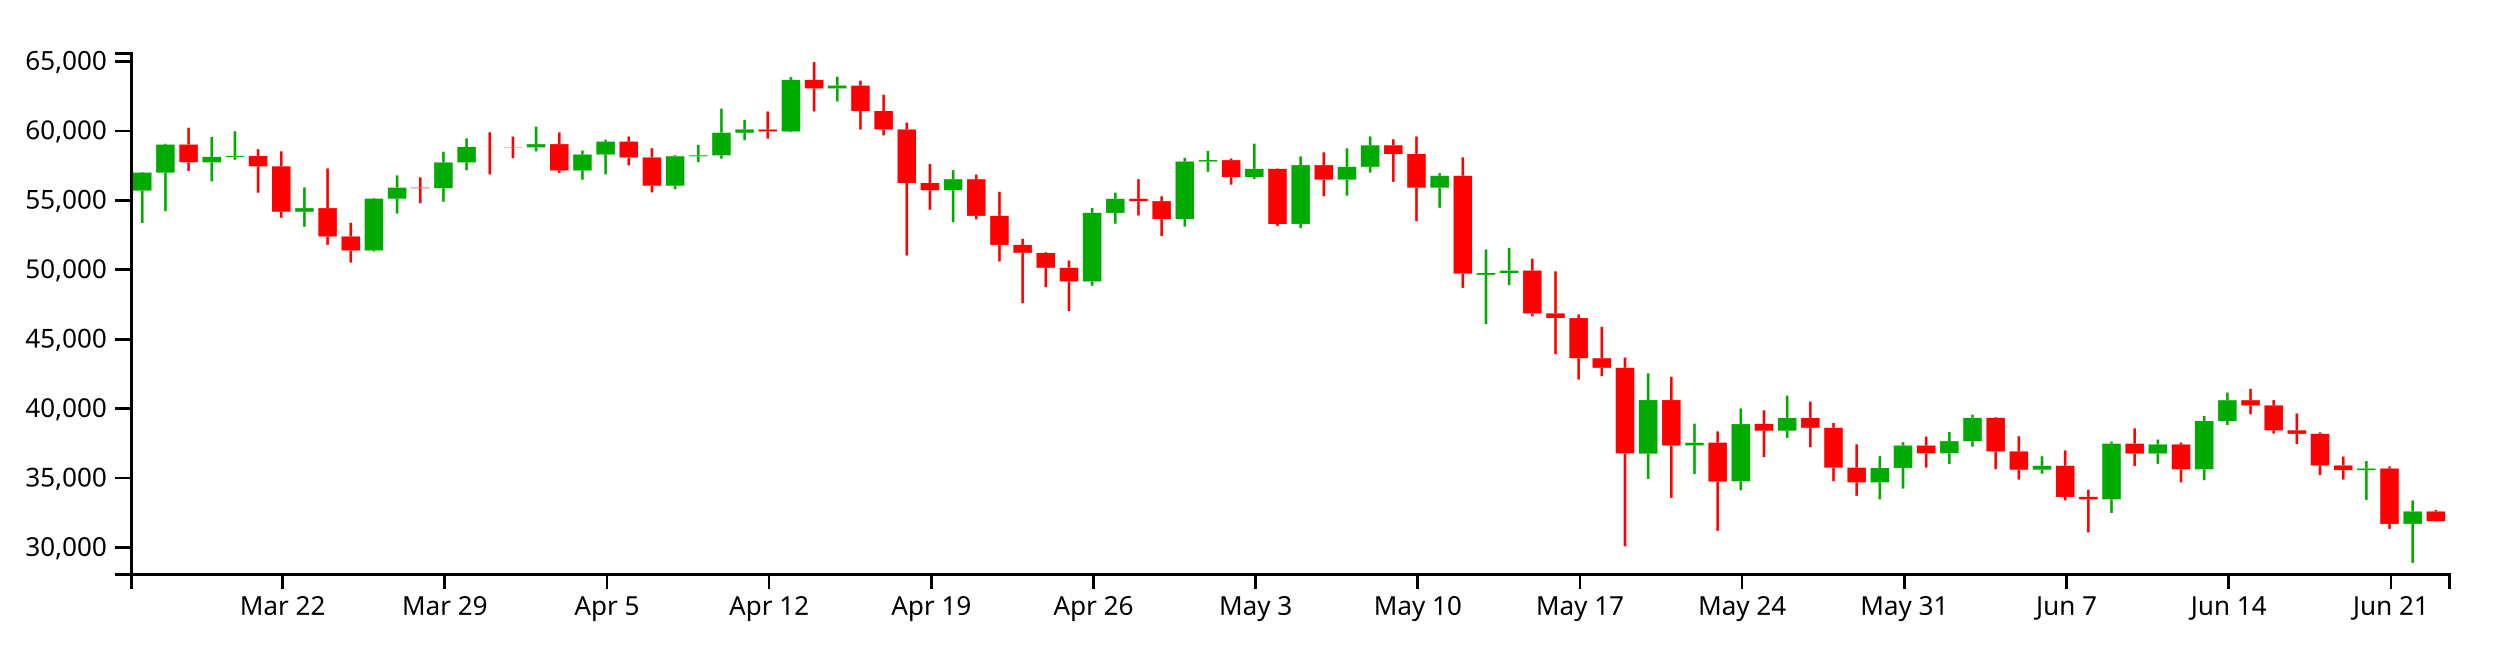
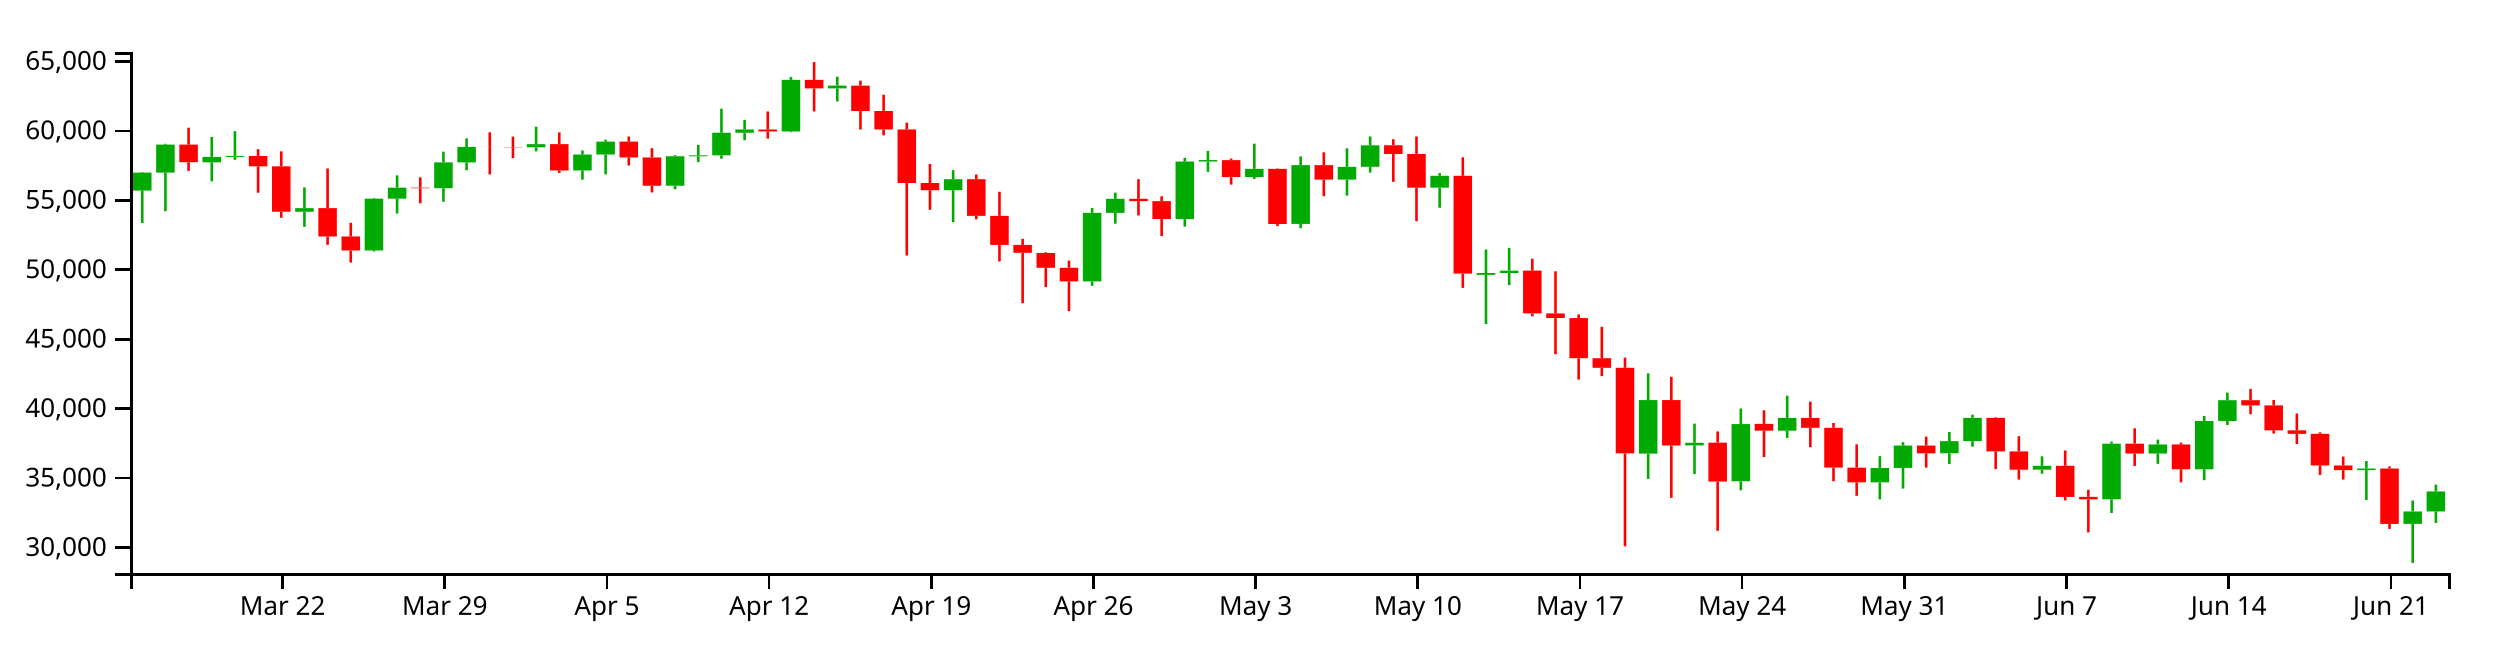
<svg xmlns="http://www.w3.org/2000/svg" version="1.1" width="960" height="250">
  <g transform="translate(50,20)">
    <style>.axis path,.axis line{fill:none;stroke:#000;shape-rendering:crispEdges;}path.candle{stroke:#000000;}path.candle.body{stroke-width:0;}path.candle.up{fill:#00AA00;stroke:#00AA00;}path.candle.down{fill:#FF0000;stroke:#FF0000;}</style>
    <g class="candlestick">
      <g class="data">
-         <path class="candle body up" d="M 1.068 53.185 l 7.117 0 L 8.185 46.274 l -7.117 0 L 1.068 53.185 M 9.964 46.274 l 7.117 0 L 17.081 35.539 l -7.117 0 L 9.964 46.274 M 27.757 42.325 l 7.117 0 L 34.874 40.25 l -7.117 0 L 27.757 42.325 M 36.653 40.25 l 7.117 0 L 43.77 39.864 l -7.117 0 L 36.653 40.25 M 63.343 61.304 l 7.117 0 L 70.46 59.93 l -7.117 0 L 63.343 61.304 M 90.032 76.185 l 7.117 0 L 97.149 56.277 l -7.117 0 L 90.032 76.185 M 98.928 56.277 l 7.117 0 L 106.046 52.054 l -7.117 0 L 98.928 56.277 M 116.721 52.265 l 7.117 0 L 123.838 42.354 l -7.117 0 L 116.721 52.265 M 125.618 42.354 l 7.117 0 L 132.735 36.427 l -7.117 0 L 125.618 42.354 M 152.307 36.566 l 7.117 0 L 159.424 35.342 l -7.117 0 L 152.307 36.566 M 170.1 45.467 l 7.117 0 L 177.217 39.332 l -7.117 0 L 170.1 45.467 M 178.996 39.332 l 7.117 0 L 186.114 34.382 l -7.117 0 L 178.996 39.332 M 205.686 51.327 l 7.117 0 L 212.803 39.996 l -7.117 0 L 205.686 51.327 M 214.582 39.996 l 7.117 0 L 221.699 39.649 l -7.117 0 L 214.582 39.996 M 223.479 39.649 l 7.117 0 L 230.596 30.972 l -7.117 0 L 223.479 39.649 M 232.375 30.972 l 7.117 0 L 239.492 29.727 l -7.117 0 L 232.375 30.972 M 250.168 30.487 l 7.117 0 L 257.285 10.669 l -7.117 0 L 250.168 30.487 M 267.961 13.952 l 7.117 0 L 275.078 12.883 l -7.117 0 L 267.961 13.952 M 312.443 53.036 l 7.117 0 L 319.56 48.812 l -7.117 0 L 312.443 53.036 M 365.822 88.065 l 7.117 0 L 372.939 61.741 l -7.117 0 L 365.822 88.065 M 374.718 61.741 l 7.117 0 L 381.835 56.35 l -7.117 0 L 374.718 61.741 M 401.407 64.122 l 7.117 0 L 408.525 42.041 l -7.117 0 L 401.407 64.122 M 410.304 42.025 l 7.117 0 L 417.421 41.475 l -7.117 0 L 410.304 42.025 M 428.097 47.994 l 7.117 0 L 435.214 44.841 l -7.117 0 L 428.097 47.994 M 445.89 65.989 l 7.117 0 L 453.007 43.418 l -7.117 0 L 445.89 65.989 M 463.683 48.979 l 7.117 0 L 470.8 44.065 l -7.117 0 L 463.683 48.979 M 472.579 44.061 l 7.117 0 L 479.696 35.811 l -7.117 0 L 472.579 44.061 M 499.268 52.06 l 7.117 0 L 506.385 47.505 l -7.117 0 L 499.268 52.06 M 517.061 85.556 l 7.117 0 L 524.178 84.842 l -7.117 0 L 517.061 85.556 M 525.958 84.837 l 7.117 0 L 533.075 83.932 l -7.117 0 L 525.958 84.837 M 579.336 154.191 l 7.117 0 L 586.453 133.623 l -7.117 0 L 579.336 154.191 M 597.129 151.032 l 7.117 0 L 604.246 150.038 l -7.117 0 L 597.129 151.032 M 614.922 164.805 l 7.117 0 L 622.039 142.854 l -7.117 0 L 614.922 164.805 M 632.715 145.37 l 7.117 0 L 639.832 140.477 l -7.117 0 L 632.715 145.37 M 668.301 165.212 l 7.117 0 L 675.418 159.685 l -7.117 0 L 668.301 165.212 M 677.197 159.685 l 7.117 0 L 684.314 151.083 l -7.117 0 L 677.197 159.685 M 694.99 154.064 l 7.117 0 L 702.107 149.403 l -7.117 0 L 694.99 154.064 M 703.886 149.403 l 7.117 0 L 711.004 140.451 l -7.117 0 L 703.886 149.403 M 730.576 160.353 l 7.117 0 L 737.693 158.858 l -7.117 0 L 730.576 160.353 M 757.265 171.744 l 7.117 0 L 764.382 150.367 l -7.117 0 L 757.265 171.744 M 775.058 154.155 l 7.117 0 L 782.175 150.666 l -7.117 0 L 775.058 154.155 M 792.851 160.193 l 7.117 0 L 799.968 141.658 l -7.117 0 L 792.851 160.193 M 801.747 141.658 l 7.117 0 L 808.864 133.679 l -7.117 0 L 801.747 141.658 M 855.126 160.525 l 7.117 0 L 862.243 159.904 l -7.117 0 L 855.126 160.525 M 872.919 181.168 l 7.117 0 L 880.036 176.391 l -7.117 0 L 872.919 181.168" />
-         <path class="candle body down" d="M 18.86 35.539 l 7.117 0 L 25.978 42.287 l -7.117 0 L 18.86 35.539 M 45.55 39.876 l 7.117 0 L 52.667 43.869 l -7.117 0 L 45.55 39.876 M 54.446 43.869 l 7.117 0 L 61.563 61.304 l -7.117 0 L 54.446 43.869 M 72.239 59.919 l 7.117 0 L 79.356 70.797 l -7.117 0 L 72.239 59.919 M 81.136 70.797 l 7.117 0 L 88.253 76.185 l -7.117 0 L 81.136 70.797 M 107.825 52.054 l 7.117 0 L 114.942 52.265 l -7.117 0 L 107.825 52.054 M 134.514 36.427 l 7.117 0 L 141.631 36.459 l -7.117 0 L 134.514 36.427 M 143.411 36.465 l 7.117 0 L 150.528 36.566 l -7.117 0 L 143.411 36.465 M 161.204 35.342 l 7.117 0 L 168.321 45.467 l -7.117 0 L 161.204 35.342 M 187.893 34.382 l 7.117 0 L 195.01 40.457 l -7.117 0 L 187.893 34.382 M 196.789 40.463 l 7.117 0 L 203.906 51.327 l -7.117 0 L 196.789 40.463 M 241.271 29.747 l 7.117 0 L 248.389 30.487 l -7.117 0 L 241.271 29.747 M 259.064 10.669 l 7.117 0 L 266.182 13.952 l -7.117 0 L 259.064 10.669 M 276.857 12.89 l 7.117 0 L 283.974 22.62 l -7.117 0 L 276.857 12.89 M 285.754 22.62 l 7.117 0 L 292.871 29.705 l -7.117 0 L 285.754 22.62 M 294.65 29.705 l 7.117 0 L 301.767 50.279 l -7.117 0 L 294.65 29.705 M 303.547 50.279 l 7.117 0 L 310.664 53.036 l -7.117 0 L 303.547 50.279 M 321.339 48.812 l 7.117 0 L 328.457 62.881 l -7.117 0 L 321.339 48.812 M 330.236 62.881 l 7.117 0 L 337.353 74.066 l -7.117 0 L 330.236 62.881 M 339.132 74.066 l 7.117 0 L 346.25 77.084 l -7.117 0 L 339.132 74.066 M 348.029 77.162 l 7.117 0 L 355.146 82.831 l -7.117 0 L 348.029 77.162 M 356.925 82.831 l 7.117 0 L 364.042 88.065 l -7.117 0 L 356.925 82.831 M 383.615 56.35 l 7.117 0 L 390.732 57.234 l -7.117 0 L 383.615 56.35 M 392.511 57.234 l 7.117 0 L 399.628 64.122 l -7.117 0 L 392.511 57.234 M 419.2 41.491 l 7.117 0 L 426.317 47.994 l -7.117 0 L 419.2 41.491 M 436.993 44.841 l 7.117 0 L 444.11 66.016 l -7.117 0 L 436.993 44.841 M 454.786 43.418 l 7.117 0 L 461.903 48.979 l -7.117 0 L 454.786 43.418 M 481.475 35.787 l 7.117 0 L 488.593 39.125 l -7.117 0 L 481.475 35.787 M 490.372 39.125 l 7.117 0 L 497.489 52.06 l -7.117 0 L 490.372 39.125 M 508.165 47.505 l 7.117 0 L 515.282 85.053 l -7.117 0 L 508.165 47.505 M 534.854 83.918 l 7.117 0 L 541.971 100.355 l -7.117 0 L 534.854 83.918 M 543.75 100.355 l 7.117 0 L 550.868 102.123 l -7.117 0 L 543.75 100.355 M 552.647 102.148 l 7.117 0 L 559.764 117.559 l -7.117 0 L 552.647 102.148 M 561.543 117.559 l 7.117 0 L 568.661 121.23 l -7.117 0 L 561.543 117.559 M 570.44 121.23 l 7.117 0 L 577.557 154.09 l -7.117 0 L 570.44 121.23 M 588.233 133.63 l 7.117 0 L 595.35 151.092 l -7.117 0 L 588.233 133.63 M 606.026 149.991 l 7.117 0 L 613.143 164.945 l -7.117 0 L 606.026 149.991 M 623.818 142.776 l 7.117 0 L 630.936 145.37 l -7.117 0 L 623.818 142.776 M 641.611 140.477 l 7.117 0 L 648.729 144.275 l -7.117 0 L 641.611 140.477 M 650.508 144.275 l 7.117 0 L 657.625 159.566 l -7.117 0 L 650.508 144.275 M 659.404 159.575 l 7.117 0 L 666.521 165.212 l -7.117 0 L 659.404 159.575 M 686.094 151.083 l 7.117 0 L 693.211 154.074 l -7.117 0 L 686.094 151.083 M 712.783 140.451 l 7.117 0 L 719.9 153.349 l -7.117 0 L 712.783 140.451 M 721.679 153.348 l 7.117 0 L 728.796 160.368 l -7.117 0 L 721.679 153.348 M 739.472 158.858 l 7.117 0 L 746.589 170.826 l -7.117 0 L 739.472 158.858 M 748.369 170.804 l 7.117 0 L 755.486 171.744 l -7.117 0 L 748.369 170.804 M 766.162 150.367 l 7.117 0 L 773.279 154.167 l -7.117 0 L 766.162 150.367 M 783.954 150.666 l 7.117 0 L 791.072 160.193 l -7.117 0 L 783.954 150.666 M 810.644 133.679 l 7.117 0 L 817.761 135.664 l -7.117 0 L 810.644 133.679 M 819.54 135.666 l 7.117 0 L 826.657 145.24 l -7.117 0 L 819.54 135.666 M 828.437 145.24 l 7.117 0 L 835.554 146.606 l -7.117 0 L 828.437 145.24 M 837.333 146.606 l 7.117 0 L 844.45 158.732 l -7.117 0 L 837.333 146.606 M 846.23 158.729 l 7.117 0 L 853.347 160.525 l -7.117 0 L 846.23 158.729 M 864.022 159.904 l 7.117 0 L 871.14 181.196 l -7.117 0 L 864.022 159.904 M 881.815 176.391 l 7.117 0 L 888.932 180.143 l -7.117 0 L 881.815 176.391" />
+         <path class="candle body up" d="M 1.068 53.185 l 7.117 0 L 8.185 46.274 l -7.117 0 L 1.068 53.185 M 9.964 46.274 l 7.117 0 L 17.081 35.539 l -7.117 0 L 9.964 46.274 M 27.757 42.325 l 7.117 0 L 34.874 40.25 l -7.117 0 L 27.757 42.325 M 36.653 40.25 l 7.117 0 L 43.77 39.864 l -7.117 0 L 36.653 40.25 M 63.343 61.304 l 7.117 0 L 70.46 59.93 l -7.117 0 L 63.343 61.304 M 90.032 76.185 l 7.117 0 L 97.149 56.277 l -7.117 0 L 90.032 76.185 M 98.928 56.277 l 7.117 0 L 106.046 52.054 l -7.117 0 L 98.928 56.277 M 116.721 52.265 l 7.117 0 L 123.838 42.354 l -7.117 0 L 116.721 52.265 M 125.618 42.354 l 7.117 0 L 132.735 36.427 l -7.117 0 L 125.618 42.354 M 152.307 36.566 l 7.117 0 L 159.424 35.342 l -7.117 0 L 152.307 36.566 M 170.1 45.467 l 7.117 0 L 177.217 39.332 l -7.117 0 L 170.1 45.467 M 178.996 39.332 l 7.117 0 L 186.114 34.382 l -7.117 0 L 178.996 39.332 M 205.686 51.327 l 7.117 0 L 212.803 39.996 l -7.117 0 L 205.686 51.327 M 214.582 39.996 l 7.117 0 L 221.699 39.649 l -7.117 0 L 214.582 39.996 M 223.479 39.649 l 7.117 0 L 230.596 30.972 l -7.117 0 L 223.479 39.649 M 232.375 30.972 l 7.117 0 L 239.492 29.727 l -7.117 0 L 232.375 30.972 M 250.168 30.487 l 7.117 0 L 257.285 10.669 l -7.117 0 L 250.168 30.487 M 267.961 13.952 l 7.117 0 L 275.078 12.883 l -7.117 0 L 267.961 13.952 M 312.443 53.036 l 7.117 0 L 319.56 48.812 l -7.117 0 L 312.443 53.036 M 365.822 88.065 l 7.117 0 L 372.939 61.741 l -7.117 0 L 365.822 88.065 M 374.718 61.741 l 7.117 0 L 381.835 56.35 l -7.117 0 L 374.718 61.741 M 401.407 64.122 l 7.117 0 L 408.525 42.041 l -7.117 0 L 401.407 64.122 M 410.304 42.025 l 7.117 0 L 417.421 41.475 l -7.117 0 L 410.304 42.025 M 428.097 47.994 l 7.117 0 L 435.214 44.841 l -7.117 0 L 428.097 47.994 M 445.89 65.989 l 7.117 0 L 453.007 43.418 l -7.117 0 L 445.89 65.989 M 463.683 48.979 l 7.117 0 L 470.8 44.065 l -7.117 0 L 463.683 48.979 M 472.579 44.061 l 7.117 0 L 479.696 35.811 l -7.117 0 L 472.579 44.061 M 499.268 52.06 l 7.117 0 L 506.385 47.505 l -7.117 0 L 499.268 52.06 M 517.061 85.556 l 7.117 0 L 524.178 84.842 l -7.117 0 L 517.061 85.556 M 525.958 84.837 l 7.117 0 L 533.075 83.932 l -7.117 0 L 525.958 84.837 M 579.336 154.191 l 7.117 0 L 586.453 133.623 l -7.117 0 L 579.336 154.191 M 597.129 151.032 l 7.117 0 L 604.246 150.038 l -7.117 0 L 597.129 151.032 M 614.922 164.805 l 7.117 0 L 622.039 142.854 l -7.117 0 L 614.922 164.805 M 632.715 145.37 l 7.117 0 L 639.832 140.477 l -7.117 0 L 632.715 145.37 M 668.301 165.212 l 7.117 0 L 675.418 159.685 l -7.117 0 L 668.301 165.212 M 677.197 159.685 l 7.117 0 L 684.314 151.083 l -7.117 0 L 677.197 159.685 M 694.99 154.064 l 7.117 0 L 702.107 149.403 l -7.117 0 L 694.99 154.064 M 703.886 149.403 l 7.117 0 L 711.004 140.451 l -7.117 0 L 703.886 149.403 M 730.576 160.353 l 7.117 0 L 737.693 158.858 l -7.117 0 L 730.576 160.353 M 757.265 171.744 l 7.117 0 L 764.382 150.367 l -7.117 0 L 757.265 171.744 M 775.058 154.155 l 7.117 0 L 782.175 150.666 l -7.117 0 L 775.058 154.155 M 792.851 160.193 l 7.117 0 L 799.968 141.658 l -7.117 0 L 792.851 160.193 M 801.747 141.658 l 7.117 0 L 808.864 133.679 l -7.117 0 L 801.747 141.658 M 855.126 160.525 l 7.117 0 L 862.243 159.904 l -7.117 0 L 855.126 160.525 M 872.919 181.168 l 7.117 0 L 880.036 176.391 l -7.117 0 L 872.919 181.168 M 881.815 176.391 l 7.117 0 L 888.932 168.722 l -7.117 0 L 881.815 176.391" />
+         <path class="candle body down" d="M 18.86 35.539 l 7.117 0 L 25.978 42.287 l -7.117 0 L 18.86 35.539 M 45.55 39.876 l 7.117 0 L 52.667 43.869 l -7.117 0 L 45.55 39.876 M 54.446 43.869 l 7.117 0 L 61.563 61.304 l -7.117 0 L 54.446 43.869 M 72.239 59.919 l 7.117 0 L 79.356 70.797 l -7.117 0 L 72.239 59.919 M 81.136 70.797 l 7.117 0 L 88.253 76.185 l -7.117 0 L 81.136 70.797 M 107.825 52.054 l 7.117 0 L 114.942 52.265 l -7.117 0 L 107.825 52.054 M 134.514 36.427 l 7.117 0 L 141.631 36.459 l -7.117 0 L 134.514 36.427 M 143.411 36.465 l 7.117 0 L 150.528 36.566 l -7.117 0 L 143.411 36.465 M 161.204 35.342 l 7.117 0 L 168.321 45.467 l -7.117 0 L 161.204 35.342 M 187.893 34.382 l 7.117 0 L 195.01 40.457 l -7.117 0 L 187.893 34.382 M 196.789 40.463 l 7.117 0 L 203.906 51.327 l -7.117 0 L 196.789 40.463 M 241.271 29.747 l 7.117 0 L 248.389 30.487 l -7.117 0 L 241.271 29.747 M 259.064 10.669 l 7.117 0 L 266.182 13.952 l -7.117 0 L 259.064 10.669 M 276.857 12.89 l 7.117 0 L 283.974 22.62 l -7.117 0 L 276.857 12.89 M 285.754 22.62 l 7.117 0 L 292.871 29.705 l -7.117 0 L 285.754 22.62 M 294.65 29.705 l 7.117 0 L 301.767 50.279 l -7.117 0 L 294.65 29.705 M 303.547 50.279 l 7.117 0 L 310.664 53.036 l -7.117 0 L 303.547 50.279 M 321.339 48.812 l 7.117 0 L 328.457 62.881 l -7.117 0 L 321.339 48.812 M 330.236 62.881 l 7.117 0 L 337.353 74.066 l -7.117 0 L 330.236 62.881 M 339.132 74.066 l 7.117 0 L 346.25 77.084 l -7.117 0 L 339.132 74.066 M 348.029 77.162 l 7.117 0 L 355.146 82.831 l -7.117 0 L 348.029 77.162 M 356.925 82.831 l 7.117 0 L 364.042 88.065 l -7.117 0 L 356.925 82.831 M 383.615 56.35 l 7.117 0 L 390.732 57.234 l -7.117 0 L 383.615 56.35 M 392.511 57.234 l 7.117 0 L 399.628 64.122 l -7.117 0 L 392.511 57.234 M 419.2 41.491 l 7.117 0 L 426.317 47.994 l -7.117 0 L 419.2 41.491 M 436.993 44.841 l 7.117 0 L 444.11 66.016 l -7.117 0 L 436.993 44.841 M 454.786 43.418 l 7.117 0 L 461.903 48.979 l -7.117 0 L 454.786 43.418 M 481.475 35.787 l 7.117 0 L 488.593 39.125 l -7.117 0 L 481.475 35.787 M 490.372 39.125 l 7.117 0 L 497.489 52.06 l -7.117 0 L 490.372 39.125 M 508.165 47.505 l 7.117 0 L 515.282 85.053 l -7.117 0 L 508.165 47.505 M 534.854 83.918 l 7.117 0 L 541.971 100.355 l -7.117 0 L 534.854 83.918 M 543.75 100.355 l 7.117 0 L 550.868 102.123 l -7.117 0 L 543.75 100.355 M 552.647 102.148 l 7.117 0 L 559.764 117.559 l -7.117 0 L 552.647 102.148 M 561.543 117.559 l 7.117 0 L 568.661 121.23 l -7.117 0 L 561.543 117.559 M 570.44 121.23 l 7.117 0 L 577.557 154.09 l -7.117 0 L 570.44 121.23 M 588.233 133.63 l 7.117 0 L 595.35 151.092 l -7.117 0 L 588.233 133.63 M 606.026 149.991 l 7.117 0 L 613.143 164.945 l -7.117 0 L 606.026 149.991 M 623.818 142.776 l 7.117 0 L 630.936 145.37 l -7.117 0 L 623.818 142.776 M 641.611 140.477 l 7.117 0 L 648.729 144.275 l -7.117 0 L 641.611 140.477 M 650.508 144.275 l 7.117 0 L 657.625 159.566 l -7.117 0 L 650.508 144.275 M 659.404 159.575 l 7.117 0 L 666.521 165.212 l -7.117 0 L 659.404 159.575 M 686.094 151.083 l 7.117 0 L 693.211 154.074 l -7.117 0 L 686.094 151.083 M 712.783 140.451 l 7.117 0 L 719.9 153.349 l -7.117 0 L 712.783 140.451 M 721.679 153.348 l 7.117 0 L 728.796 160.368 l -7.117 0 L 721.679 153.348 M 739.472 158.858 l 7.117 0 L 746.589 170.826 l -7.117 0 L 739.472 158.858 M 748.369 170.804 l 7.117 0 L 755.486 171.744 l -7.117 0 L 748.369 170.804 M 766.162 150.367 l 7.117 0 L 773.279 154.167 l -7.117 0 L 766.162 150.367 M 783.954 150.666 l 7.117 0 L 791.072 160.193 l -7.117 0 L 783.954 150.666 M 810.644 133.679 l 7.117 0 L 817.761 135.664 l -7.117 0 L 810.644 133.679 M 819.54 135.666 l 7.117 0 L 826.657 145.24 l -7.117 0 L 819.54 135.666 M 828.437 145.24 l 7.117 0 L 835.554 146.606 l -7.117 0 L 828.437 145.24 M 837.333 146.606 l 7.117 0 L 844.45 158.732 l -7.117 0 L 837.333 146.606 M 846.23 158.729 l 7.117 0 L 853.347 160.525 l -7.117 0 L 846.23 158.729 M 864.022 159.904 l 7.117 0 L 871.14 181.196 l -7.117 0 L 864.022 159.904" />
        <path class="candle body equal" />
-         <path class="candle wick up" d="M 4.626 46.073 L 4.626 46.274 M 4.626 53.185 L 4.626 65.635 M 13.523 35.21 L 13.523 35.539 M 13.523 46.274 L 13.523 61.088 M 31.315 32.578 L 31.315 40.25 M 31.315 42.325 L 31.315 49.635 M 40.212 30.381 L 40.212 39.864 M 40.212 40.25 L 40.212 41.369 M 66.901 51.981 L 66.901 59.93 M 66.901 61.304 L 66.901 67.083 M 93.591 56.022 L 93.591 56.277 M 93.591 76.185 L 93.591 76.607 M 102.487 47.343 L 102.487 52.054 M 102.487 56.277 L 102.487 62.015 M 120.28 38.245 L 120.28 42.354 M 120.28 52.265 L 120.28 57.48 M 129.176 33.112 L 129.176 36.427 M 129.176 42.354 L 129.176 45.364 M 155.866 28.673 L 155.866 35.342 M 155.866 36.566 L 155.866 38.123 M 173.659 37.78 L 173.659 39.332 M 173.659 45.467 L 173.659 49.009 M 182.555 33.624 L 182.555 34.382 M 182.555 39.332 L 182.555 46.93 M 209.244 39.592 L 209.244 39.996 M 209.244 51.327 L 209.244 52.679 M 218.141 35.636 L 218.141 39.649 M 218.141 39.996 L 218.141 42.255 M 227.037 21.738 L 227.037 30.972 M 227.037 39.649 L 227.037 40.943 M 235.934 26.011 L 235.934 29.727 M 235.934 30.972 L 235.934 33.835 M 253.727 9.587 L 253.727 10.669 M 253.727 30.487 L 253.727 30.78 M 271.519 9.469 L 271.519 12.883 M 271.519 13.952 L 271.519 18.964 M 316.002 45.338 L 316.002 48.812 M 316.002 53.036 L 316.002 65.323 M 369.38 59.846 L 369.38 61.741 M 369.38 88.065 L 369.38 89.737 M 378.277 53.96 L 378.277 56.35 M 378.277 61.741 L 378.277 65.898 M 404.966 40.607 L 404.966 42.041 M 404.966 64.122 L 404.966 67.013 M 413.862 37.966 L 413.862 41.475 M 413.862 42.025 L 413.862 45.978 M 431.655 35.174 L 431.655 44.841 M 431.655 47.994 L 431.655 48.758 M 449.448 40.037 L 449.448 43.418 M 449.448 65.989 L 449.448 67.616 M 467.241 36.942 L 467.241 44.065 M 467.241 48.979 L 467.241 55.124 M 476.138 32.408 L 476.138 35.811 M 476.138 44.061 L 476.138 46.278 M 502.827 46.478 L 502.827 47.505 M 502.827 52.06 L 502.827 59.774 M 520.62 75.793 L 520.62 84.842 M 520.62 85.556 L 520.62 104.425 M 529.516 75.175 L 529.516 83.932 M 529.516 84.837 L 529.516 89.489 M 582.895 123.354 L 582.895 133.623 M 582.895 154.191 L 582.895 163.906 M 600.688 142.68 L 600.688 150.038 M 600.688 151.032 L 600.688 162.036 M 618.481 136.86 L 618.481 142.854 M 618.481 164.805 L 618.481 168.275 M 636.273 131.946 L 636.273 140.477 M 636.273 145.37 L 636.273 148.167 M 671.859 155.168 L 671.859 159.685 M 671.859 165.212 L 671.859 171.753 M 680.756 149.775 L 680.756 151.083 M 680.756 159.685 L 680.756 167.62 M 698.549 145.902 L 698.549 149.403 M 698.549 154.064 L 698.549 158.198 M 707.445 139.228 L 707.445 140.451 M 707.445 149.403 L 707.445 151.53 M 734.134 155.211 L 734.134 158.858 M 734.134 160.353 L 734.134 161.922 M 760.824 149.584 L 760.824 150.367 M 760.824 171.744 L 760.824 176.993 M 778.617 148.807 L 778.617 150.666 M 778.617 154.155 L 778.617 158.109 M 796.409 139.74 L 796.409 141.658 M 796.409 160.193 L 796.409 164.402 M 805.306 130.756 L 805.306 133.679 M 805.306 141.658 L 805.306 143.208 M 858.685 157.037 L 858.685 159.904 M 858.685 160.525 L 858.685 171.983 M 876.477 172.181 L 876.477 176.391 M 876.477 181.168 L 876.477 196.154" style="stroke-width: 1px;" />
-         <path class="candle wick down" d="M 22.419 29.047 L 22.419 35.539 M 22.419 42.287 L 22.419 45.622 M 49.108 37.267 L 49.108 39.876 M 49.108 43.869 L 49.108 54.012 M 58.005 38.112 L 58.005 43.869 M 58.005 61.304 L 58.005 63.615 M 75.798 44.677 L 75.798 59.919 M 75.798 70.797 L 75.798 74.018 M 84.694 65.552 L 84.694 70.797 M 84.694 76.185 L 84.694 80.806 M 111.383 48.093 L 111.383 52.054 M 111.383 52.265 L 111.383 58.057 M 138.073 30.807 L 138.073 36.427 M 138.073 36.459 L 138.073 46.977 M 146.969 32.461 L 146.969 36.465 M 146.969 36.566 L 146.969 40.754 M 164.762 30.851 L 164.762 35.342 M 164.762 45.467 L 164.762 46.384 M 191.451 32.433 L 191.451 34.382 M 191.451 40.457 L 191.451 43.541 M 200.348 36.915 L 200.348 40.463 M 200.348 51.327 L 200.348 53.89 M 244.83 22.805 L 244.83 29.747 M 244.83 30.487 L 244.83 33.205 M 262.623 3.846 L 262.623 10.669 M 262.623 13.952 L 262.623 22.8 M 280.416 10.959 L 280.416 12.89 M 280.416 22.62 L 280.416 29.74 M 289.312 16.372 L 289.312 22.62 M 289.312 29.705 L 289.312 31.976 M 298.209 27.078 L 298.209 29.705 M 298.209 50.279 L 298.209 78.118 M 307.105 42.934 L 307.105 50.279 M 307.105 53.036 L 307.105 60.566 M 324.898 47.036 L 324.898 48.812 M 324.898 62.881 L 324.898 64.223 M 333.794 53.632 L 333.794 62.881 M 333.794 74.066 L 333.794 80.419 M 342.691 71.714 L 342.691 74.066 M 342.691 77.084 L 342.691 96.423 M 351.587 76.865 L 351.587 77.162 M 351.587 82.831 L 351.587 90.25 M 360.484 80.057 L 360.484 82.831 M 360.484 88.065 L 360.484 99.464 M 387.173 48.796 L 387.173 56.35 M 387.173 57.234 L 387.173 62.745 M 396.07 55.369 L 396.07 57.234 M 396.07 64.122 L 396.07 70.652 M 422.759 40.884 L 422.759 41.491 M 422.759 47.994 L 422.759 50.891 M 440.552 44.677 L 440.552 44.841 M 440.552 66.016 L 440.552 66.834 M 458.345 38.489 L 458.345 43.418 M 458.345 48.979 L 458.345 55.347 M 485.034 33.475 L 485.034 35.787 M 485.034 39.125 L 485.034 49.822 M 493.93 32.408 L 493.93 39.125 M 493.93 52.06 L 493.93 64.949 M 511.723 40.41 L 511.723 47.505 M 511.723 85.053 L 511.723 90.555 M 538.413 79.352 L 538.413 83.918 M 538.413 100.355 L 538.413 101.464 M 547.309 84.175 L 547.309 100.355 M 547.309 102.123 L 547.309 116.026 M 556.206 100.766 L 556.206 102.148 M 556.206 117.559 L 556.206 125.758 M 565.102 105.496 L 565.102 117.559 M 565.102 121.23 L 565.102 124.43 M 573.998 117.309 L 573.998 121.23 M 573.998 154.09 L 573.998 189.779 M 591.791 124.697 L 591.791 133.63 M 591.791 151.092 L 591.791 171.172 M 609.584 145.658 L 609.584 149.991 M 609.584 164.945 L 609.584 183.852 M 627.377 137.544 L 627.377 142.776 M 627.377 145.37 L 627.377 155.533 M 645.17 134.24 L 645.17 140.477 M 645.17 144.275 L 645.17 151.72 M 654.066 142.419 L 654.066 144.275 M 654.066 159.566 L 654.066 164.792 M 662.963 150.63 L 662.963 159.575 M 662.963 165.212 L 662.963 170.4 M 689.652 147.663 L 689.652 151.083 M 689.652 154.074 L 689.652 159.553 M 716.341 140.225 L 716.341 140.451 M 716.341 153.349 L 716.341 160.144 M 725.238 147.502 L 725.238 153.348 M 725.238 160.368 L 725.238 164.173 M 743.031 152.97 L 743.031 158.858 M 743.031 170.826 L 743.031 172.175 M 751.927 168.078 L 751.927 170.804 M 751.927 171.744 L 751.927 184.444 M 769.72 144.483 L 769.72 150.367 M 769.72 154.167 L 769.72 158.934 M 787.513 149.963 L 787.513 150.666 M 787.513 160.193 L 787.513 165.238 M 814.202 129.338 L 814.202 133.679 M 814.202 135.664 L 814.202 139.066 M 823.099 133.621 L 823.099 135.666 M 823.099 145.24 L 823.099 146.483 M 831.995 138.781 L 831.995 145.24 M 831.995 146.606 L 831.995 150.49 M 840.892 146.02 L 840.892 146.606 M 840.892 158.732 L 840.892 162.416 M 849.788 155.333 L 849.788 158.729 M 849.788 160.525 L 849.788 164.154 M 867.581 159.105 L 867.581 159.904 M 867.581 181.196 L 867.581 183.104 M 885.374 175.807 L 885.374 176.391 M 885.374 180.143 L 885.374 180.243" style="stroke-width: 1px;" />
+         <path class="candle wick up" d="M 4.626 46.073 L 4.626 46.274 M 4.626 53.185 L 4.626 65.635 M 13.523 35.21 L 13.523 35.539 M 13.523 46.274 L 13.523 61.088 M 31.315 32.578 L 31.315 40.25 M 31.315 42.325 L 31.315 49.635 M 40.212 30.381 L 40.212 39.864 M 40.212 40.25 L 40.212 41.369 M 66.901 51.981 L 66.901 59.93 M 66.901 61.304 L 66.901 67.083 M 93.591 56.022 L 93.591 56.277 M 93.591 76.185 L 93.591 76.607 M 102.487 47.343 L 102.487 52.054 M 102.487 56.277 L 102.487 62.015 M 120.28 38.245 L 120.28 42.354 M 120.28 52.265 L 120.28 57.48 M 129.176 33.112 L 129.176 36.427 M 129.176 42.354 L 129.176 45.364 M 155.866 28.673 L 155.866 35.342 M 155.866 36.566 L 155.866 38.123 M 173.659 37.78 L 173.659 39.332 M 173.659 45.467 L 173.659 49.009 M 182.555 33.624 L 182.555 34.382 M 182.555 39.332 L 182.555 46.93 M 209.244 39.592 L 209.244 39.996 M 209.244 51.327 L 209.244 52.679 M 218.141 35.636 L 218.141 39.649 M 218.141 39.996 L 218.141 42.255 M 227.037 21.738 L 227.037 30.972 M 227.037 39.649 L 227.037 40.943 M 235.934 26.011 L 235.934 29.727 M 235.934 30.972 L 235.934 33.835 M 253.727 9.587 L 253.727 10.669 M 253.727 30.487 L 253.727 30.78 M 271.519 9.469 L 271.519 12.883 M 271.519 13.952 L 271.519 18.964 M 316.002 45.338 L 316.002 48.812 M 316.002 53.036 L 316.002 65.323 M 369.38 59.846 L 369.38 61.741 M 369.38 88.065 L 369.38 89.737 M 378.277 53.96 L 378.277 56.35 M 378.277 61.741 L 378.277 65.898 M 404.966 40.607 L 404.966 42.041 M 404.966 64.122 L 404.966 67.013 M 413.862 37.966 L 413.862 41.475 M 413.862 42.025 L 413.862 45.978 M 431.655 35.174 L 431.655 44.841 M 431.655 47.994 L 431.655 48.758 M 449.448 40.037 L 449.448 43.418 M 449.448 65.989 L 449.448 67.616 M 467.241 36.942 L 467.241 44.065 M 467.241 48.979 L 467.241 55.124 M 476.138 32.408 L 476.138 35.811 M 476.138 44.061 L 476.138 46.278 M 502.827 46.478 L 502.827 47.505 M 502.827 52.06 L 502.827 59.774 M 520.62 75.793 L 520.62 84.842 M 520.62 85.556 L 520.62 104.425 M 529.516 75.175 L 529.516 83.932 M 529.516 84.837 L 529.516 89.489 M 582.895 123.354 L 582.895 133.623 M 582.895 154.191 L 582.895 163.906 M 600.688 142.68 L 600.688 150.038 M 600.688 151.032 L 600.688 162.036 M 618.481 136.86 L 618.481 142.854 M 618.481 164.805 L 618.481 168.275 M 636.273 131.946 L 636.273 140.477 M 636.273 145.37 L 636.273 148.167 M 671.859 155.168 L 671.859 159.685 M 671.859 165.212 L 671.859 171.753 M 680.756 149.775 L 680.756 151.083 M 680.756 159.685 L 680.756 167.62 M 698.549 145.902 L 698.549 149.403 M 698.549 154.064 L 698.549 158.198 M 707.445 139.228 L 707.445 140.451 M 707.445 149.403 L 707.445 151.53 M 734.134 155.211 L 734.134 158.858 M 734.134 160.353 L 734.134 161.922 M 760.824 149.584 L 760.824 150.367 M 760.824 171.744 L 760.824 176.993 M 778.617 148.807 L 778.617 150.666 M 778.617 154.155 L 778.617 158.109 M 796.409 139.74 L 796.409 141.658 M 796.409 160.193 L 796.409 164.402 M 805.306 130.756 L 805.306 133.679 M 805.306 141.658 L 805.306 143.208 M 858.685 157.037 L 858.685 159.904 M 858.685 160.525 L 858.685 171.983 M 876.477 172.181 L 876.477 176.391 M 876.477 181.168 L 876.477 196.154 M 885.374 166.072 L 885.374 168.722 M 885.374 176.391 L 885.374 180.801" style="stroke-width: 1px;" />
+         <path class="candle wick down" d="M 22.419 29.047 L 22.419 35.539 M 22.419 42.287 L 22.419 45.622 M 49.108 37.267 L 49.108 39.876 M 49.108 43.869 L 49.108 54.012 M 58.005 38.112 L 58.005 43.869 M 58.005 61.304 L 58.005 63.615 M 75.798 44.677 L 75.798 59.919 M 75.798 70.797 L 75.798 74.018 M 84.694 65.552 L 84.694 70.797 M 84.694 76.185 L 84.694 80.806 M 111.383 48.093 L 111.383 52.054 M 111.383 52.265 L 111.383 58.057 M 138.073 30.807 L 138.073 36.427 M 138.073 36.459 L 138.073 46.977 M 146.969 32.461 L 146.969 36.465 M 146.969 36.566 L 146.969 40.754 M 164.762 30.851 L 164.762 35.342 M 164.762 45.467 L 164.762 46.384 M 191.451 32.433 L 191.451 34.382 M 191.451 40.457 L 191.451 43.541 M 200.348 36.915 L 200.348 40.463 M 200.348 51.327 L 200.348 53.89 M 244.83 22.805 L 244.83 29.747 M 244.83 30.487 L 244.83 33.205 M 262.623 3.846 L 262.623 10.669 M 262.623 13.952 L 262.623 22.8 M 280.416 10.959 L 280.416 12.89 M 280.416 22.62 L 280.416 29.74 M 289.312 16.372 L 289.312 22.62 M 289.312 29.705 L 289.312 31.976 M 298.209 27.078 L 298.209 29.705 M 298.209 50.279 L 298.209 78.118 M 307.105 42.934 L 307.105 50.279 M 307.105 53.036 L 307.105 60.566 M 324.898 47.036 L 324.898 48.812 M 324.898 62.881 L 324.898 64.223 M 333.794 53.632 L 333.794 62.881 M 333.794 74.066 L 333.794 80.419 M 342.691 71.714 L 342.691 74.066 M 342.691 77.084 L 342.691 96.423 M 351.587 76.865 L 351.587 77.162 M 351.587 82.831 L 351.587 90.25 M 360.484 80.057 L 360.484 82.831 M 360.484 88.065 L 360.484 99.464 M 387.173 48.796 L 387.173 56.35 M 387.173 57.234 L 387.173 62.745 M 396.07 55.369 L 396.07 57.234 M 396.07 64.122 L 396.07 70.652 M 422.759 40.884 L 422.759 41.491 M 422.759 47.994 L 422.759 50.891 M 440.552 44.677 L 440.552 44.841 M 440.552 66.016 L 440.552 66.834 M 458.345 38.489 L 458.345 43.418 M 458.345 48.979 L 458.345 55.347 M 485.034 33.475 L 485.034 35.787 M 485.034 39.125 L 485.034 49.822 M 493.93 32.408 L 493.93 39.125 M 493.93 52.06 L 493.93 64.949 M 511.723 40.41 L 511.723 47.505 M 511.723 85.053 L 511.723 90.555 M 538.413 79.352 L 538.413 83.918 M 538.413 100.355 L 538.413 101.464 M 547.309 84.175 L 547.309 100.355 M 547.309 102.123 L 547.309 116.026 M 556.206 100.766 L 556.206 102.148 M 556.206 117.559 L 556.206 125.758 M 565.102 105.496 L 565.102 117.559 M 565.102 121.23 L 565.102 124.43 M 573.998 117.309 L 573.998 121.23 M 573.998 154.09 L 573.998 189.779 M 591.791 124.697 L 591.791 133.63 M 591.791 151.092 L 591.791 171.172 M 609.584 145.658 L 609.584 149.991 M 609.584 164.945 L 609.584 183.852 M 627.377 137.544 L 627.377 142.776 M 627.377 145.37 L 627.377 155.533 M 645.17 134.24 L 645.17 140.477 M 645.17 144.275 L 645.17 151.72 M 654.066 142.419 L 654.066 144.275 M 654.066 159.566 L 654.066 164.792 M 662.963 150.63 L 662.963 159.575 M 662.963 165.212 L 662.963 170.4 M 689.652 147.663 L 689.652 151.083 M 689.652 154.074 L 689.652 159.553 M 716.341 140.225 L 716.341 140.451 M 716.341 153.349 L 716.341 160.144 M 725.238 147.502 L 725.238 153.348 M 725.238 160.368 L 725.238 164.173 M 743.031 152.97 L 743.031 158.858 M 743.031 170.826 L 743.031 172.175 M 751.927 168.078 L 751.927 170.804 M 751.927 171.744 L 751.927 184.444 M 769.72 144.483 L 769.72 150.367 M 769.72 154.167 L 769.72 158.934 M 787.513 149.963 L 787.513 150.666 M 787.513 160.193 L 787.513 165.238 M 814.202 129.338 L 814.202 133.679 M 814.202 135.664 L 814.202 139.066 M 823.099 133.621 L 823.099 135.666 M 823.099 145.24 L 823.099 146.483 M 831.995 138.781 L 831.995 145.24 M 831.995 146.606 L 831.995 150.49 M 840.892 146.02 L 840.892 146.606 M 840.892 158.732 L 840.892 162.416 M 849.788 155.333 L 849.788 158.729 M 849.788 160.525 L 849.788 164.154 M 867.581 159.105 L 867.581 159.904 M 867.581 181.196 L 867.581 183.104" style="stroke-width: 1px;" />
        <path class="candle wick equal" style="stroke-width: 1px;" />
      </g>
    </g>
    <g class="x axis" transform="translate(0,200)" fill="none" font-size="10" font-family="sans-serif" text-anchor="middle">
      <path class="domain" stroke="#000" d="M0.5,6V0.5H890.5V6" />
      <g class="tick" opacity="1" transform="translate(58.0048,0)">
        <line stroke="#000" y2="6" x1="0.5" x2="0.5" />
        <text fill="#000" y="9" x="0.5" dy="0.71em">Mar 22</text>
      </g>
      <g class="tick" opacity="1" transform="translate(120.2799,0)">
        <line stroke="#000" y2="6" x1="0.5" x2="0.5" />
        <text fill="#000" y="9" x="0.5" dy="0.71em">Mar 29</text>
      </g>
      <g class="tick" opacity="1" transform="translate(182.555,0)">
        <line stroke="#000" y2="6" x1="0.5" x2="0.5" />
        <text fill="#000" y="9" x="0.5" dy="0.71em">Apr  5</text>
      </g>
      <g class="tick" opacity="1" transform="translate(244.8301,0)">
        <line stroke="#000" y2="6" x1="0.5" x2="0.5" />
        <text fill="#000" y="9" x="0.5" dy="0.71em">Apr 12</text>
      </g>
      <g class="tick" opacity="1" transform="translate(307.1052,0)">
        <line stroke="#000" y2="6" x1="0.5" x2="0.5" />
        <text fill="#000" y="9" x="0.5" dy="0.71em">Apr 19</text>
      </g>
      <g class="tick" opacity="1" transform="translate(369.3802,0)">
        <line stroke="#000" y2="6" x1="0.5" x2="0.5" />
        <text fill="#000" y="9" x="0.5" dy="0.71em">Apr 26</text>
      </g>
      <g class="tick" opacity="1" transform="translate(431.6553,0)">
        <line stroke="#000" y2="6" x1="0.5" x2="0.5" />
        <text fill="#000" y="9" x="0.5" dy="0.71em">May  3</text>
      </g>
      <g class="tick" opacity="1" transform="translate(493.9304,0)">
        <line stroke="#000" y2="6" x1="0.5" x2="0.5" />
        <text fill="#000" y="9" x="0.5" dy="0.71em">May 10</text>
      </g>
      <g class="tick" opacity="1" transform="translate(556.2055,0)">
        <line stroke="#000" y2="6" x1="0.5" x2="0.5" />
        <text fill="#000" y="9" x="0.5" dy="0.71em">May 17</text>
      </g>
      <g class="tick" opacity="1" transform="translate(618.4806,0)">
        <line stroke="#000" y2="6" x1="0.5" x2="0.5" />
        <text fill="#000" y="9" x="0.5" dy="0.71em">May 24</text>
      </g>
      <g class="tick" opacity="1" transform="translate(680.7557,0)">
        <line stroke="#000" y2="6" x1="0.5" x2="0.5" />
        <text fill="#000" y="9" x="0.5" dy="0.71em">May 31</text>
      </g>
      <g class="tick" opacity="1" transform="translate(743.0308,0)">
        <line stroke="#000" y2="6" x1="0.5" x2="0.5" />
        <text fill="#000" y="9" x="0.5" dy="0.71em">Jun  7</text>
      </g>
      <g class="tick" opacity="1" transform="translate(805.3059,0)">
        <line stroke="#000" y2="6" x1="0.5" x2="0.5" />
        <text fill="#000" y="9" x="0.5" dy="0.71em">Jun 14</text>
      </g>
      <g class="tick" opacity="1" transform="translate(867.581,0)">
        <line stroke="#000" y2="6" x1="0.5" x2="0.5" />
        <text fill="#000" y="9" x="0.5" dy="0.71em">Jun 21</text>
      </g>
    </g>
    <g class="y axis" fill="none" font-size="10" font-family="sans-serif" text-anchor="end">
      <path class="domain" stroke="#000" d="M-6,200.5H0.5V0.5H-6" />
      <g class="tick" opacity="1" transform="translate(0,189.779)">
        <line stroke="#000" x2="-6" y1="0.5" y2="0.5" />
        <text fill="#000" x="-9" y="0.5" dy="0.32em">30,000</text>
      </g>
      <g class="tick" opacity="1" transform="translate(0,163.1059)">
        <line stroke="#000" x2="-6" y1="0.5" y2="0.5" />
        <text fill="#000" x="-9" y="0.5" dy="0.32em">35,000</text>
      </g>
      <g class="tick" opacity="1" transform="translate(0,136.4328)">
        <line stroke="#000" x2="-6" y1="0.5" y2="0.5" />
        <text fill="#000" x="-9" y="0.5" dy="0.32em">40,000</text>
      </g>
      <g class="tick" opacity="1" transform="translate(0,109.7597)">
        <line stroke="#000" x2="-6" y1="0.5" y2="0.5" />
        <text fill="#000" x="-9" y="0.5" dy="0.32em">45,000</text>
      </g>
      <g class="tick" opacity="1" transform="translate(0,83.08659)">
        <line stroke="#000" x2="-6" y1="0.5" y2="0.5" />
        <text fill="#000" x="-9" y="0.5" dy="0.32em">50,000</text>
      </g>
      <g class="tick" opacity="1" transform="translate(0,56.41349)">
        <line stroke="#000" x2="-6" y1="0.5" y2="0.5" />
        <text fill="#000" x="-9" y="0.5" dy="0.32em">55,000</text>
      </g>
      <g class="tick" opacity="1" transform="translate(0,29.7404)">
        <line stroke="#000" x2="-6" y1="0.5" y2="0.5" />
        <text fill="#000" x="-9" y="0.5" dy="0.32em">60,000</text>
      </g>
      <g class="tick" opacity="1" transform="translate(0,3.067299)">
        <line stroke="#000" x2="-6" y1="0.5" y2="0.5" />
        <text fill="#000" x="-9" y="0.5" dy="0.32em">65,000</text>
      </g>
      <text transform="rotate(-90)" y="6" dy=".71em" style="text-anchor: end;">Price ($)</text>
    </g>
  </g>
</svg>
